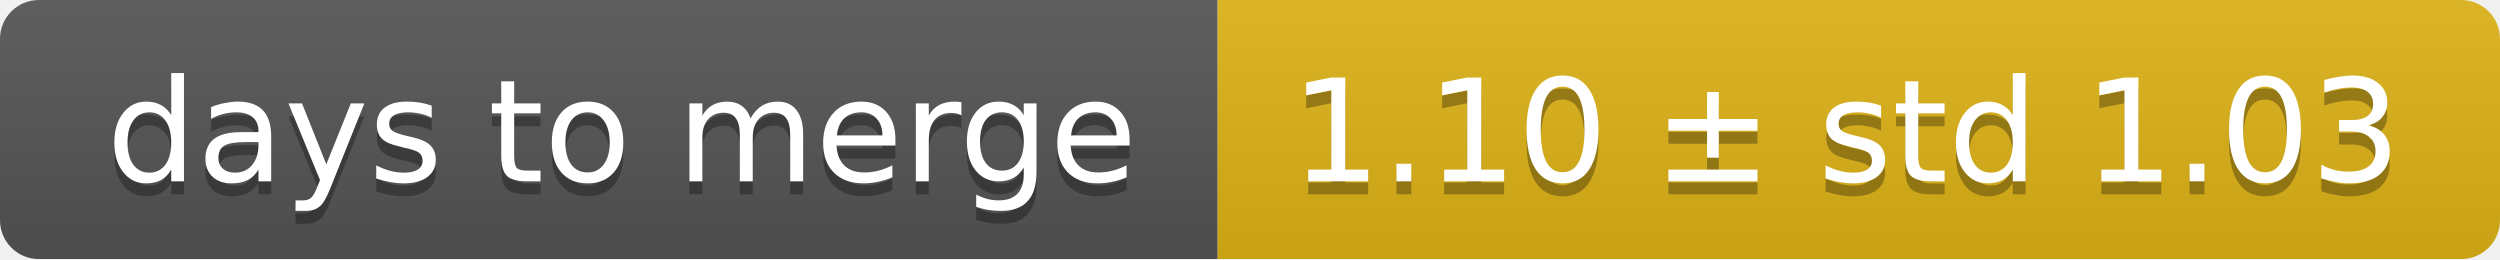
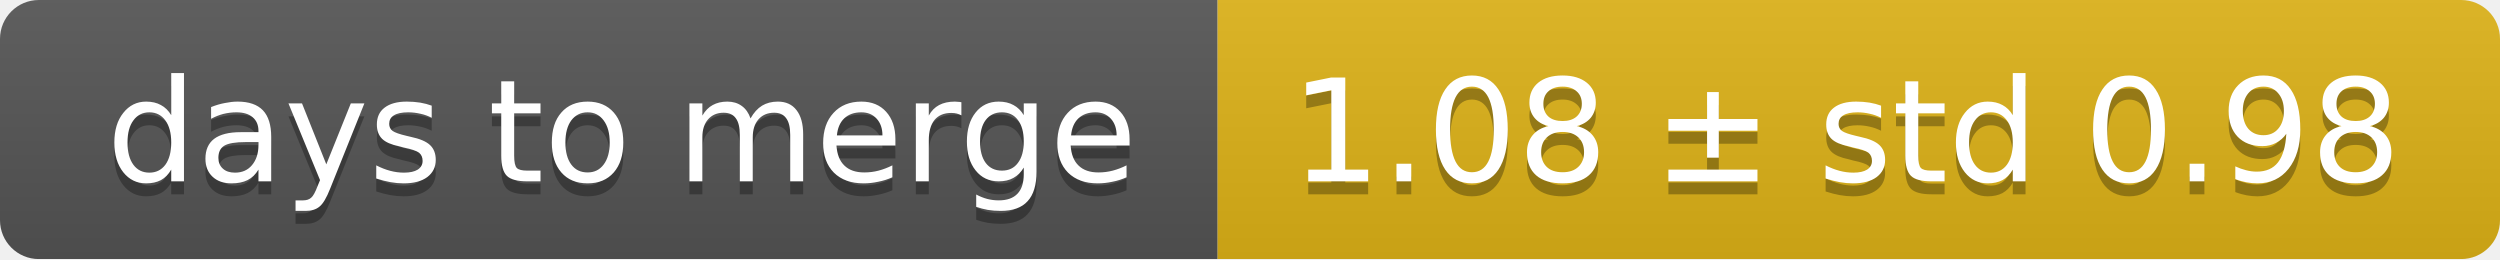
<svg xmlns="http://www.w3.org/2000/svg" width="193" height="20">
  <linearGradient id="smooth" x2="0" y2="100%">
    <stop offset="0" stop-color="#bbb" stop-opacity=".1" />
    <stop offset="1" stop-opacity=".1" />
  </linearGradient>
  <mask id="round">
    <rect width="193" height="20" rx="3" fill="#fff" />
  </mask>
  <g mask="url(#round)">
    <rect width="94" height="20" fill="#555" />
    <rect x="94" width="99" height="20" fill="#dfb317" />
    <rect width="193" height="20" fill="url(#smooth)" />
  </g>
  <g fill="#fff" text-anchor="middle" font-family="DejaVu Sans,Verdana,Geneva,sans-serif" font-size="11">
    <text x="48" y="15" fill="#010101" fill-opacity=".3">days to merge</text>
    <text x="48" y="14">days to merge</text>
-     <text x="142.5" y="15" fill="#010101" fill-opacity=".3">1.10 ± std 1.03</text>
-     <text x="142.5" y="14">1.10 ± std 1.03</text>
+     <text x="142.5" y="15" fill="#010101" fill-opacity=".3">1.08 ± std 0.98</text>
+     <text x="142.5" y="14">1.08 ± std 0.98</text>
  </g>
</svg>
